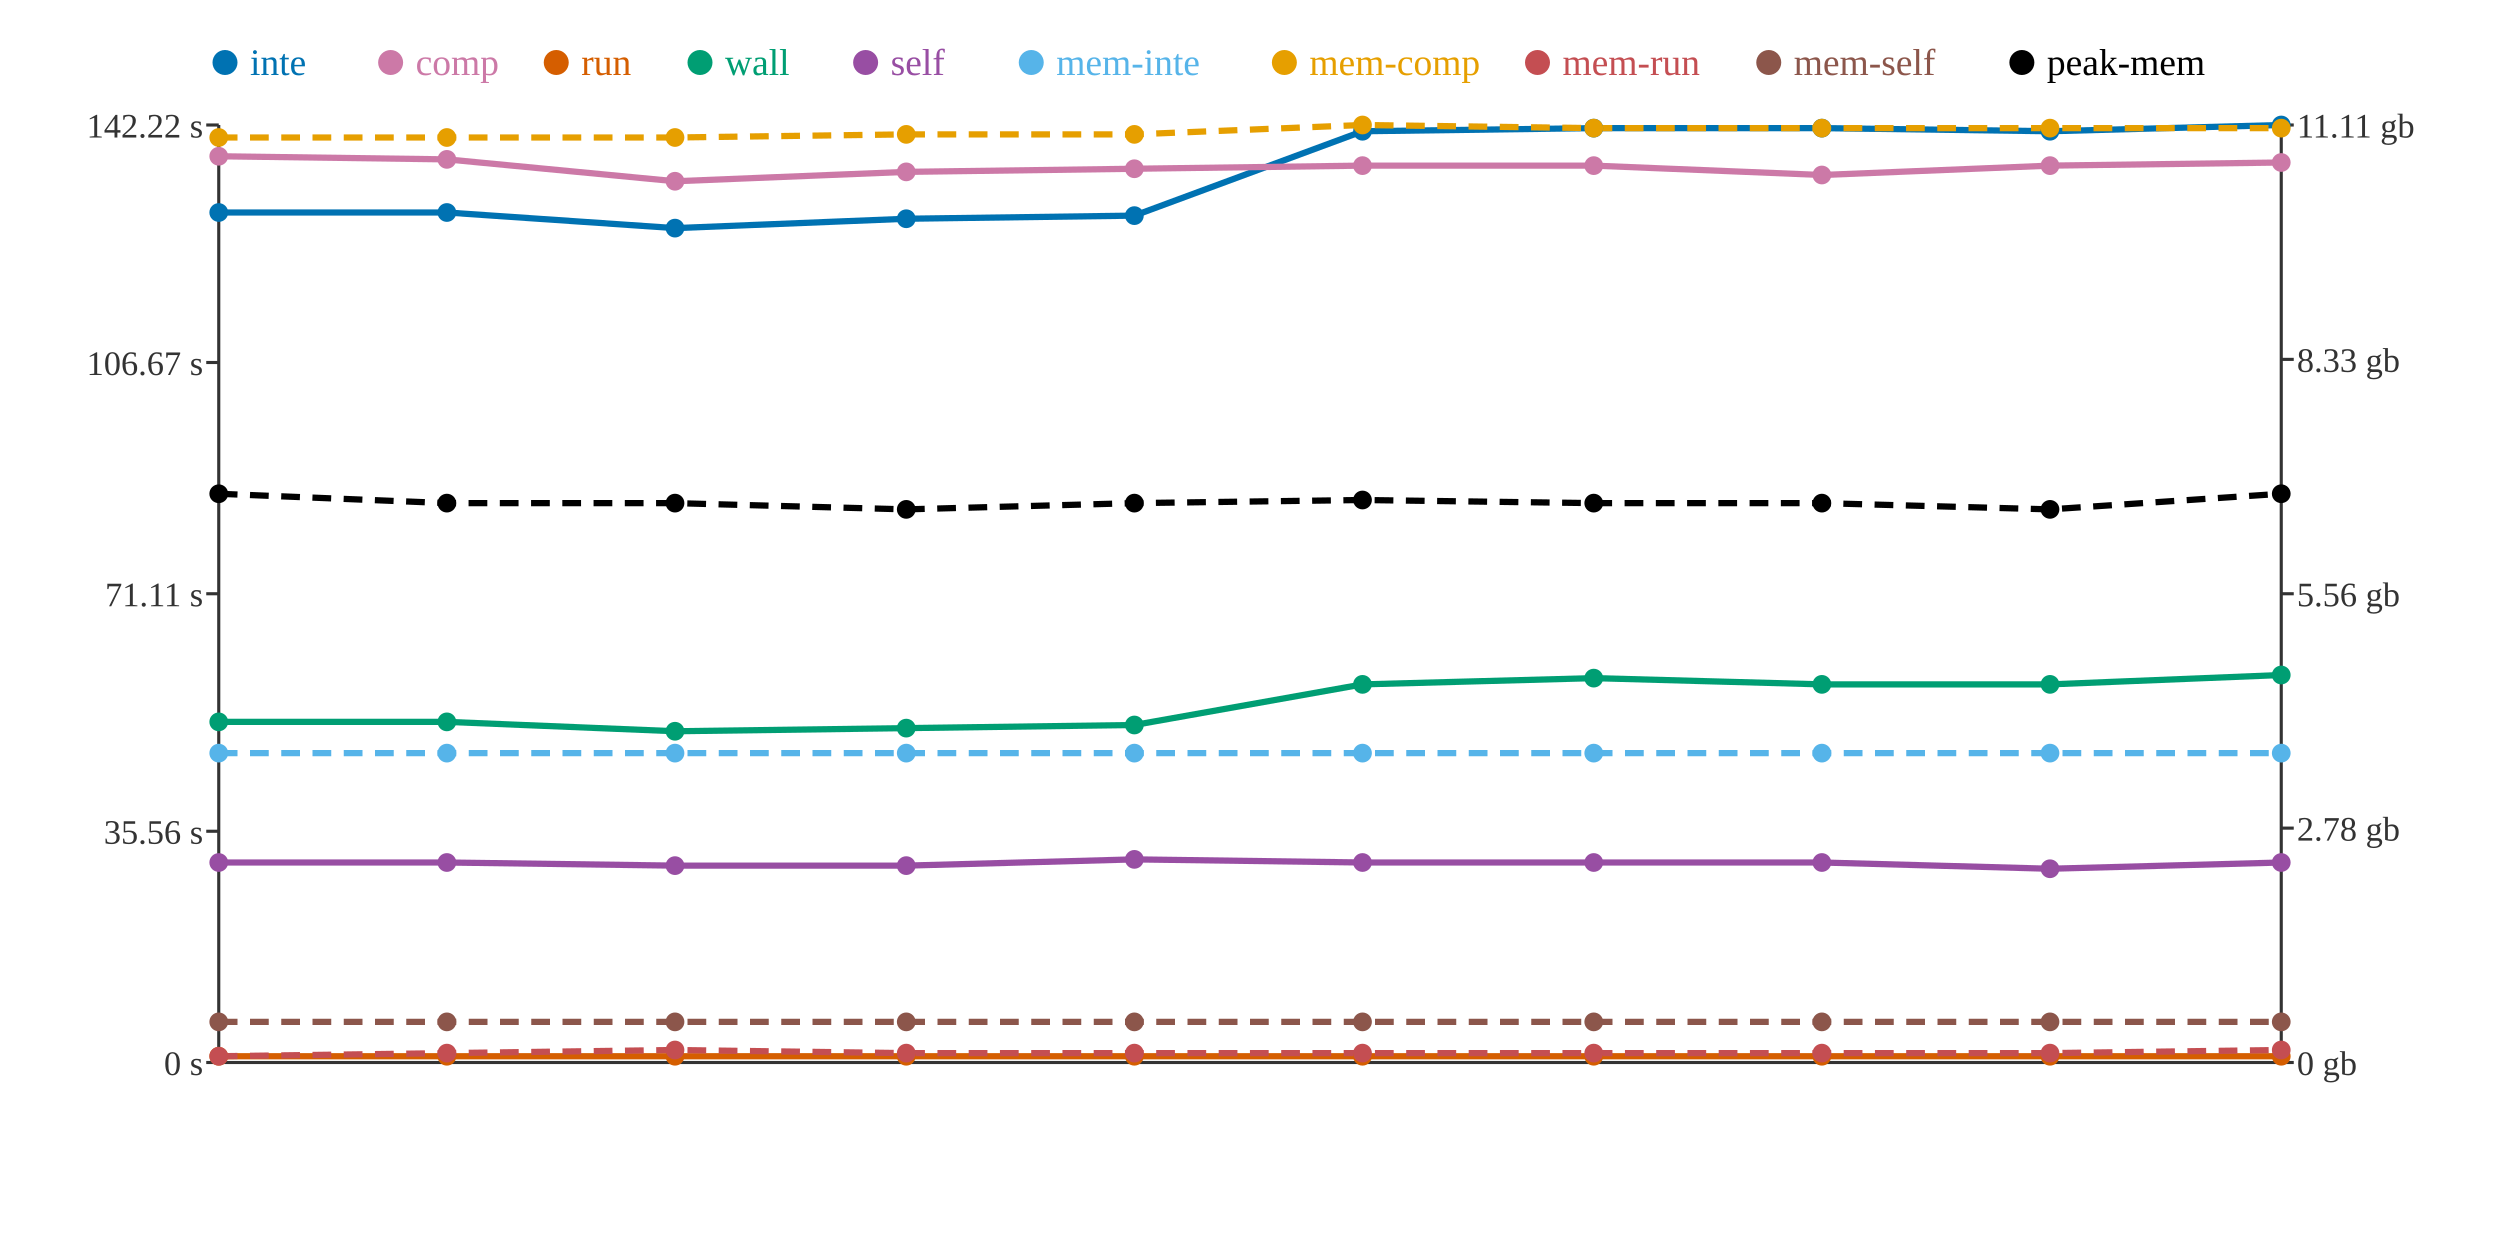
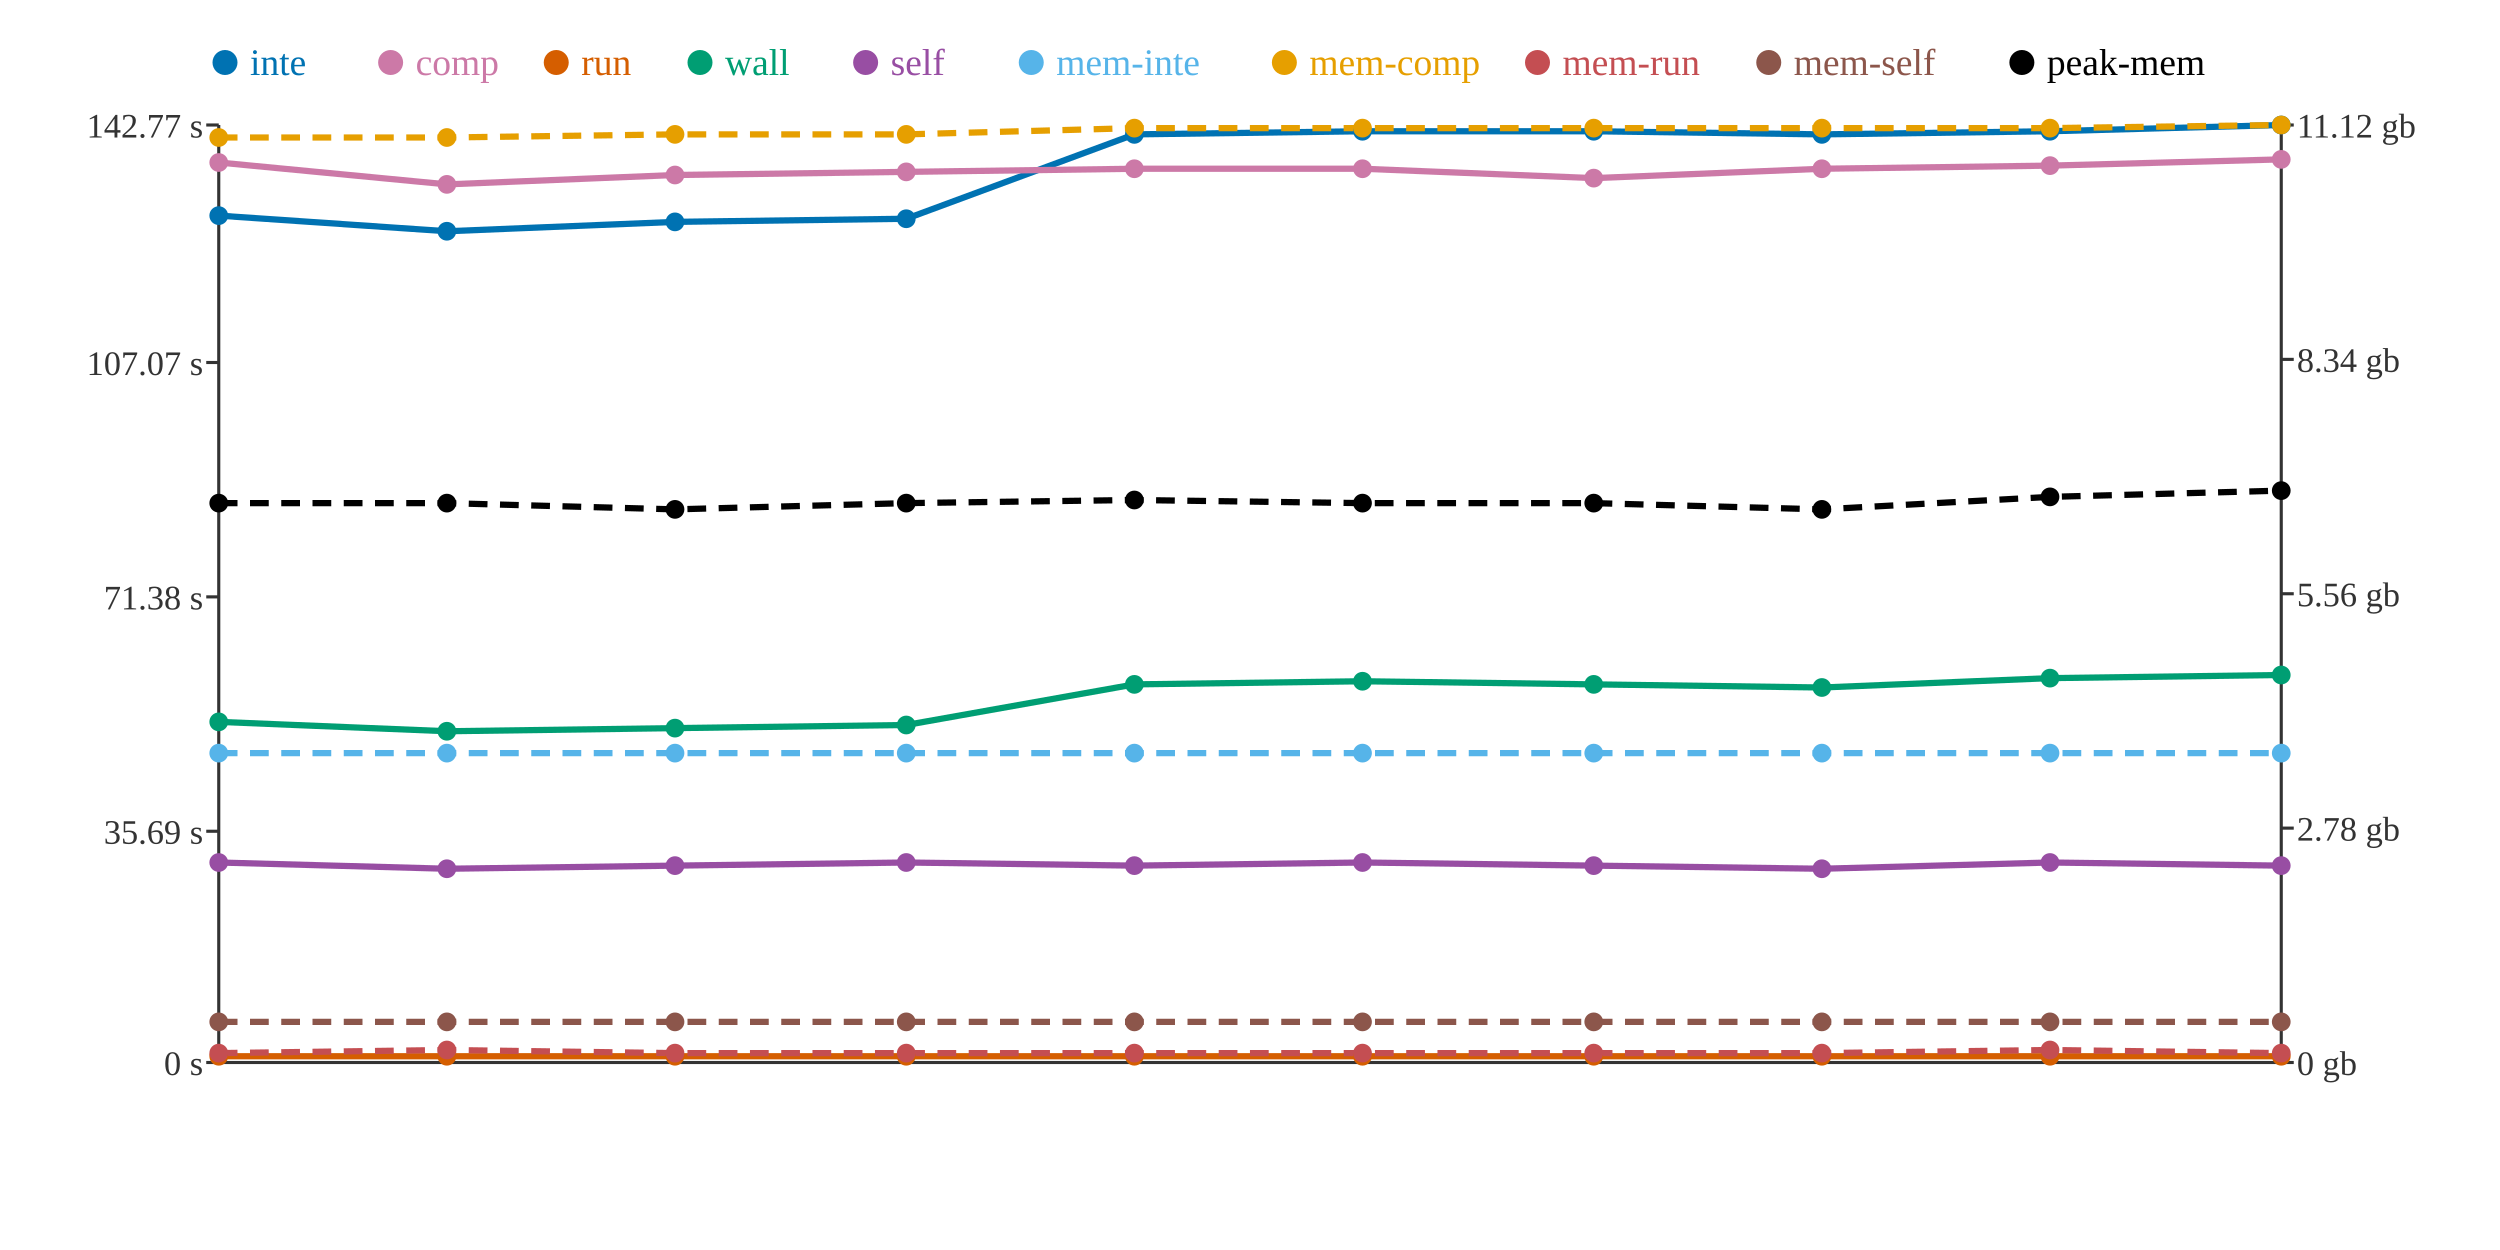
<svg xmlns="http://www.w3.org/2000/svg" width="800" height="400">
  <rect width="800" height="400" fill="white" />
  <line x1="70" y1="40" x2="70" y2="340" stroke="#333" stroke-width="1" />
  <line x1="70" y1="340" x2="730" y2="340" stroke="#333" stroke-width="1" />
  <line x1="730" y1="40" x2="730" y2="340" stroke="#333" stroke-width="1" />
  <line x1="66" y1="340" x2="70" y2="340" stroke="#333" stroke-width="1" />
  <text x="65" y="344" text-anchor="end" font-size="11" fill="#333">0 s</text>
  <line x1="66" y1="266" x2="70" y2="266" stroke="#333" stroke-width="1" />
-   <text x="65" y="270" text-anchor="end" font-size="11" fill="#333">35.56 s</text>
-   <line x1="66" y1="190" x2="70" y2="190" stroke="#333" stroke-width="1" />
-   <text x="65" y="194" text-anchor="end" font-size="11" fill="#333">71.11 s</text>
+   <text x="65" y="270" text-anchor="end" font-size="11" fill="#333">35.69 s</text>
+   <line x1="66" y1="191" x2="70" y2="191" stroke="#333" stroke-width="1" />
+   <text x="65" y="195" text-anchor="end" font-size="11" fill="#333">71.38 s</text>
  <line x1="66" y1="116" x2="70" y2="116" stroke="#333" stroke-width="1" />
-   <text x="65" y="120" text-anchor="end" font-size="11" fill="#333">106.67 s</text>
+   <text x="65" y="120" text-anchor="end" font-size="11" fill="#333">107.07 s</text>
  <line x1="66" y1="40" x2="70" y2="40" stroke="#333" stroke-width="1" />
-   <text x="65" y="44" text-anchor="end" font-size="11" fill="#333">142.22 s</text>
+   <text x="65" y="44" text-anchor="end" font-size="11" fill="#333">142.77 s</text>
  <line x1="730" y1="340" x2="734" y2="340" stroke="#333" stroke-width="1" />
  <text x="735" y="344" text-anchor="start" font-size="11" fill="#333">0 gb</text>
  <line x1="730" y1="265" x2="734" y2="265" stroke="#333" stroke-width="1" />
  <text x="735" y="269" text-anchor="start" font-size="11" fill="#333">2.78 gb</text>
  <line x1="730" y1="190" x2="734" y2="190" stroke="#333" stroke-width="1" />
  <text x="735" y="194" text-anchor="start" font-size="11" fill="#333">5.56 gb</text>
  <line x1="730" y1="115" x2="734" y2="115" stroke="#333" stroke-width="1" />
-   <text x="735" y="119" text-anchor="start" font-size="11" fill="#333">8.33 gb</text>
+   <text x="735" y="119" text-anchor="start" font-size="11" fill="#333">8.34 gb</text>
  <line x1="730" y1="40" x2="734" y2="40" stroke="#333" stroke-width="1" />
-   <text x="735" y="44" text-anchor="start" font-size="11" fill="#333">11.11 gb</text>
-   <polyline points="70,68 143,68 216,73 290,70 363,69 436,42 510,41 583,41 656,42 730,40" fill="none" stroke="#0072B2" stroke-width="2" />
-   <polyline points="70,50 143,51 216,58 290,55 363,54 436,53 510,53 583,56 656,53 730,52" fill="none" stroke="#CC79A7" stroke-width="2" />
+   <text x="735" y="44" text-anchor="start" font-size="11" fill="#333">11.12 gb</text>
+   <polyline points="70,69 143,74 216,71 290,70 363,43 436,42 510,42 583,43 656,42 730,40" fill="none" stroke="#0072B2" stroke-width="2" />
+   <polyline points="70,52 143,59 216,56 290,55 363,54 436,54 510,57 583,54 656,53 730,51" fill="none" stroke="#CC79A7" stroke-width="2" />
  <polyline points="70,338 143,338 216,338 290,338 363,338 436,338 510,338 583,338 656,338 730,338" fill="none" stroke="#D55E00" stroke-width="2" />
-   <polyline points="70,231 143,231 216,234 290,233 363,232 436,219 510,217 583,219 656,219 730,216" fill="none" stroke="#009E73" stroke-width="2" />
-   <polyline points="70,276 143,276 216,277 290,277 363,275 436,276 510,276 583,276 656,278 730,276" fill="none" stroke="#984EA3" stroke-width="2" />
+   <polyline points="70,231 143,234 216,233 290,232 363,219 436,218 510,219 583,220 656,217 730,216" fill="none" stroke="#009E73" stroke-width="2" />
+   <polyline points="70,276 143,278 216,277 290,276 363,277 436,276 510,277 583,278 656,276 730,277" fill="none" stroke="#984EA3" stroke-width="2" />
  <polyline points="70,241 143,241 216,241 290,241 363,241 436,241 510,241 583,241 656,241 730,241" fill="none" stroke="#56B4E9" stroke-width="2" stroke-dasharray="6 4" />
-   <polyline points="70,44 143,44 216,44 290,43 363,43 436,40 510,41 583,41 656,41 730,41" fill="none" stroke="#E69F00" stroke-width="2" stroke-dasharray="6 4" />
-   <polyline points="70,338 143,337 216,336 290,337 363,337 436,337 510,337 583,337 656,337 730,336" fill="none" stroke="#C44E52" stroke-width="2" stroke-dasharray="6 4" />
+   <polyline points="70,44 143,44 216,43 290,43 363,41 436,41 510,41 583,41 656,41 730,40" fill="none" stroke="#E69F00" stroke-width="2" stroke-dasharray="6 4" />
+   <polyline points="70,337 143,336 216,337 290,337 363,337 436,337 510,337 583,337 656,336 730,337" fill="none" stroke="#C44E52" stroke-width="2" stroke-dasharray="6 4" />
  <polyline points="70,327 143,327 216,327 290,327 363,327 436,327 510,327 583,327 656,327 730,327" fill="none" stroke="#8C564B" stroke-width="2" stroke-dasharray="6 4" />
-   <polyline points="70,158 143,161 216,161 290,163 363,161 436,160 510,161 583,161 656,163 730,158" fill="none" stroke="#000000" stroke-width="2" stroke-dasharray="6 4" />
-   <circle cx="70" cy="68" r="3" fill="#0072B2" />
-   <circle cx="70" cy="50" r="3" fill="#CC79A7" />
+   <polyline points="70,161 143,161 216,163 290,161 363,160 436,161 510,161 583,163 656,159 730,157" fill="none" stroke="#000000" stroke-width="2" stroke-dasharray="6 4" />
+   <circle cx="70" cy="69" r="3" fill="#0072B2" />
+   <circle cx="70" cy="52" r="3" fill="#CC79A7" />
  <circle cx="70" cy="338" r="3" fill="#D55E00" />
  <circle cx="70" cy="231" r="3" fill="#009E73" />
  <circle cx="70" cy="276" r="3" fill="#984EA3" />
  <circle cx="70" cy="241" r="3" fill="#56B4E9" />
  <circle cx="70" cy="44" r="3" fill="#E69F00" />
-   <circle cx="70" cy="338" r="3" fill="#C44E52" />
+   <circle cx="70" cy="337" r="3" fill="#C44E52" />
  <circle cx="70" cy="327" r="3" fill="#8C564B" />
-   <circle cx="70" cy="158" r="3" fill="#000000" />
-   <circle cx="143" cy="68" r="3" fill="#0072B2" />
-   <circle cx="143" cy="51" r="3" fill="#CC79A7" />
+   <circle cx="70" cy="161" r="3" fill="#000000" />
+   <circle cx="143" cy="74" r="3" fill="#0072B2" />
+   <circle cx="143" cy="59" r="3" fill="#CC79A7" />
  <circle cx="143" cy="338" r="3" fill="#D55E00" />
-   <circle cx="143" cy="231" r="3" fill="#009E73" />
-   <circle cx="143" cy="276" r="3" fill="#984EA3" />
+   <circle cx="143" cy="234" r="3" fill="#009E73" />
+   <circle cx="143" cy="278" r="3" fill="#984EA3" />
  <circle cx="143" cy="241" r="3" fill="#56B4E9" />
  <circle cx="143" cy="44" r="3" fill="#E69F00" />
-   <circle cx="143" cy="337" r="3" fill="#C44E52" />
+   <circle cx="143" cy="336" r="3" fill="#C44E52" />
  <circle cx="143" cy="327" r="3" fill="#8C564B" />
  <circle cx="143" cy="161" r="3" fill="#000000" />
-   <circle cx="216" cy="73" r="3" fill="#0072B2" />
-   <circle cx="216" cy="58" r="3" fill="#CC79A7" />
+   <circle cx="216" cy="71" r="3" fill="#0072B2" />
+   <circle cx="216" cy="56" r="3" fill="#CC79A7" />
  <circle cx="216" cy="338" r="3" fill="#D55E00" />
-   <circle cx="216" cy="234" r="3" fill="#009E73" />
+   <circle cx="216" cy="233" r="3" fill="#009E73" />
  <circle cx="216" cy="277" r="3" fill="#984EA3" />
  <circle cx="216" cy="241" r="3" fill="#56B4E9" />
-   <circle cx="216" cy="44" r="3" fill="#E69F00" />
-   <circle cx="216" cy="336" r="3" fill="#C44E52" />
+   <circle cx="216" cy="43" r="3" fill="#E69F00" />
+   <circle cx="216" cy="337" r="3" fill="#C44E52" />
  <circle cx="216" cy="327" r="3" fill="#8C564B" />
-   <circle cx="216" cy="161" r="3" fill="#000000" />
+   <circle cx="216" cy="163" r="3" fill="#000000" />
  <circle cx="290" cy="70" r="3" fill="#0072B2" />
  <circle cx="290" cy="55" r="3" fill="#CC79A7" />
  <circle cx="290" cy="338" r="3" fill="#D55E00" />
-   <circle cx="290" cy="233" r="3" fill="#009E73" />
-   <circle cx="290" cy="277" r="3" fill="#984EA3" />
+   <circle cx="290" cy="232" r="3" fill="#009E73" />
+   <circle cx="290" cy="276" r="3" fill="#984EA3" />
  <circle cx="290" cy="241" r="3" fill="#56B4E9" />
  <circle cx="290" cy="43" r="3" fill="#E69F00" />
  <circle cx="290" cy="337" r="3" fill="#C44E52" />
  <circle cx="290" cy="327" r="3" fill="#8C564B" />
-   <circle cx="290" cy="163" r="3" fill="#000000" />
-   <circle cx="363" cy="69" r="3" fill="#0072B2" />
+   <circle cx="290" cy="161" r="3" fill="#000000" />
+   <circle cx="363" cy="43" r="3" fill="#0072B2" />
  <circle cx="363" cy="54" r="3" fill="#CC79A7" />
  <circle cx="363" cy="338" r="3" fill="#D55E00" />
-   <circle cx="363" cy="232" r="3" fill="#009E73" />
-   <circle cx="363" cy="275" r="3" fill="#984EA3" />
+   <circle cx="363" cy="219" r="3" fill="#009E73" />
+   <circle cx="363" cy="277" r="3" fill="#984EA3" />
  <circle cx="363" cy="241" r="3" fill="#56B4E9" />
-   <circle cx="363" cy="43" r="3" fill="#E69F00" />
+   <circle cx="363" cy="41" r="3" fill="#E69F00" />
  <circle cx="363" cy="337" r="3" fill="#C44E52" />
  <circle cx="363" cy="327" r="3" fill="#8C564B" />
-   <circle cx="363" cy="161" r="3" fill="#000000" />
+   <circle cx="363" cy="160" r="3" fill="#000000" />
  <circle cx="436" cy="42" r="3" fill="#0072B2" />
-   <circle cx="436" cy="53" r="3" fill="#CC79A7" />
+   <circle cx="436" cy="54" r="3" fill="#CC79A7" />
  <circle cx="436" cy="338" r="3" fill="#D55E00" />
-   <circle cx="436" cy="219" r="3" fill="#009E73" />
+   <circle cx="436" cy="218" r="3" fill="#009E73" />
  <circle cx="436" cy="276" r="3" fill="#984EA3" />
  <circle cx="436" cy="241" r="3" fill="#56B4E9" />
-   <circle cx="436" cy="40" r="3" fill="#E69F00" />
+   <circle cx="436" cy="41" r="3" fill="#E69F00" />
  <circle cx="436" cy="337" r="3" fill="#C44E52" />
  <circle cx="436" cy="327" r="3" fill="#8C564B" />
-   <circle cx="436" cy="160" r="3" fill="#000000" />
-   <circle cx="510" cy="41" r="3" fill="#0072B2" />
-   <circle cx="510" cy="53" r="3" fill="#CC79A7" />
+   <circle cx="436" cy="161" r="3" fill="#000000" />
+   <circle cx="510" cy="42" r="3" fill="#0072B2" />
+   <circle cx="510" cy="57" r="3" fill="#CC79A7" />
  <circle cx="510" cy="338" r="3" fill="#D55E00" />
-   <circle cx="510" cy="217" r="3" fill="#009E73" />
-   <circle cx="510" cy="276" r="3" fill="#984EA3" />
+   <circle cx="510" cy="219" r="3" fill="#009E73" />
+   <circle cx="510" cy="277" r="3" fill="#984EA3" />
  <circle cx="510" cy="241" r="3" fill="#56B4E9" />
  <circle cx="510" cy="41" r="3" fill="#E69F00" />
  <circle cx="510" cy="337" r="3" fill="#C44E52" />
  <circle cx="510" cy="327" r="3" fill="#8C564B" />
  <circle cx="510" cy="161" r="3" fill="#000000" />
-   <circle cx="583" cy="41" r="3" fill="#0072B2" />
-   <circle cx="583" cy="56" r="3" fill="#CC79A7" />
+   <circle cx="583" cy="43" r="3" fill="#0072B2" />
+   <circle cx="583" cy="54" r="3" fill="#CC79A7" />
  <circle cx="583" cy="338" r="3" fill="#D55E00" />
-   <circle cx="583" cy="219" r="3" fill="#009E73" />
-   <circle cx="583" cy="276" r="3" fill="#984EA3" />
+   <circle cx="583" cy="220" r="3" fill="#009E73" />
+   <circle cx="583" cy="278" r="3" fill="#984EA3" />
  <circle cx="583" cy="241" r="3" fill="#56B4E9" />
  <circle cx="583" cy="41" r="3" fill="#E69F00" />
  <circle cx="583" cy="337" r="3" fill="#C44E52" />
  <circle cx="583" cy="327" r="3" fill="#8C564B" />
-   <circle cx="583" cy="161" r="3" fill="#000000" />
+   <circle cx="583" cy="163" r="3" fill="#000000" />
  <circle cx="656" cy="42" r="3" fill="#0072B2" />
  <circle cx="656" cy="53" r="3" fill="#CC79A7" />
  <circle cx="656" cy="338" r="3" fill="#D55E00" />
-   <circle cx="656" cy="219" r="3" fill="#009E73" />
-   <circle cx="656" cy="278" r="3" fill="#984EA3" />
+   <circle cx="656" cy="217" r="3" fill="#009E73" />
+   <circle cx="656" cy="276" r="3" fill="#984EA3" />
  <circle cx="656" cy="241" r="3" fill="#56B4E9" />
  <circle cx="656" cy="41" r="3" fill="#E69F00" />
-   <circle cx="656" cy="337" r="3" fill="#C44E52" />
+   <circle cx="656" cy="336" r="3" fill="#C44E52" />
  <circle cx="656" cy="327" r="3" fill="#8C564B" />
-   <circle cx="656" cy="163" r="3" fill="#000000" />
+   <circle cx="656" cy="159" r="3" fill="#000000" />
  <circle cx="730" cy="40" r="3" fill="#0072B2" />
-   <circle cx="730" cy="52" r="3" fill="#CC79A7" />
+   <circle cx="730" cy="51" r="3" fill="#CC79A7" />
  <circle cx="730" cy="338" r="3" fill="#D55E00" />
  <circle cx="730" cy="216" r="3" fill="#009E73" />
-   <circle cx="730" cy="276" r="3" fill="#984EA3" />
+   <circle cx="730" cy="277" r="3" fill="#984EA3" />
  <circle cx="730" cy="241" r="3" fill="#56B4E9" />
-   <circle cx="730" cy="41" r="3" fill="#E69F00" />
-   <circle cx="730" cy="336" r="3" fill="#C44E52" />
+   <circle cx="730" cy="40" r="3" fill="#E69F00" />
+   <circle cx="730" cy="337" r="3" fill="#C44E52" />
  <circle cx="730" cy="327" r="3" fill="#8C564B" />
-   <circle cx="730" cy="158" r="3" fill="#000000" />
+   <circle cx="730" cy="157" r="3" fill="#000000" />
  <circle cx="72" cy="20" r="4" fill="#0072B2" />
  <text x="80" y="24" text-anchor="start" font-size="12" fill="#0072B2">inte</text>
  <circle cx="125" cy="20" r="4" fill="#CC79A7" />
  <text x="133" y="24" text-anchor="start" font-size="12" fill="#CC79A7">comp</text>
  <circle cx="178" cy="20" r="4" fill="#D55E00" />
  <text x="186" y="24" text-anchor="start" font-size="12" fill="#D55E00">run</text>
  <circle cx="224" cy="20" r="4" fill="#009E73" />
  <text x="232" y="24" text-anchor="start" font-size="12" fill="#009E73">wall</text>
  <circle cx="277" cy="20" r="4" fill="#984EA3" />
  <text x="285" y="24" text-anchor="start" font-size="12" fill="#984EA3">self</text>
  <circle cx="330" cy="20" r="4" fill="#56B4E9" />
  <text x="338" y="24" text-anchor="start" font-size="12" fill="#56B4E9">mem-inte</text>
  <circle cx="411" cy="20" r="4" fill="#E69F00" />
  <text x="419" y="24" text-anchor="start" font-size="12" fill="#E69F00">mem-comp</text>
  <circle cx="492" cy="20" r="4" fill="#C44E52" />
  <text x="500" y="24" text-anchor="start" font-size="12" fill="#C44E52">mem-run</text>
  <circle cx="566" cy="20" r="4" fill="#8C564B" />
  <text x="574" y="24" text-anchor="start" font-size="12" fill="#8C564B">mem-self</text>
  <circle cx="647" cy="20" r="4" fill="#000000" />
  <text x="655" y="24" text-anchor="start" font-size="12" fill="#000000">peak-mem</text>
</svg>
